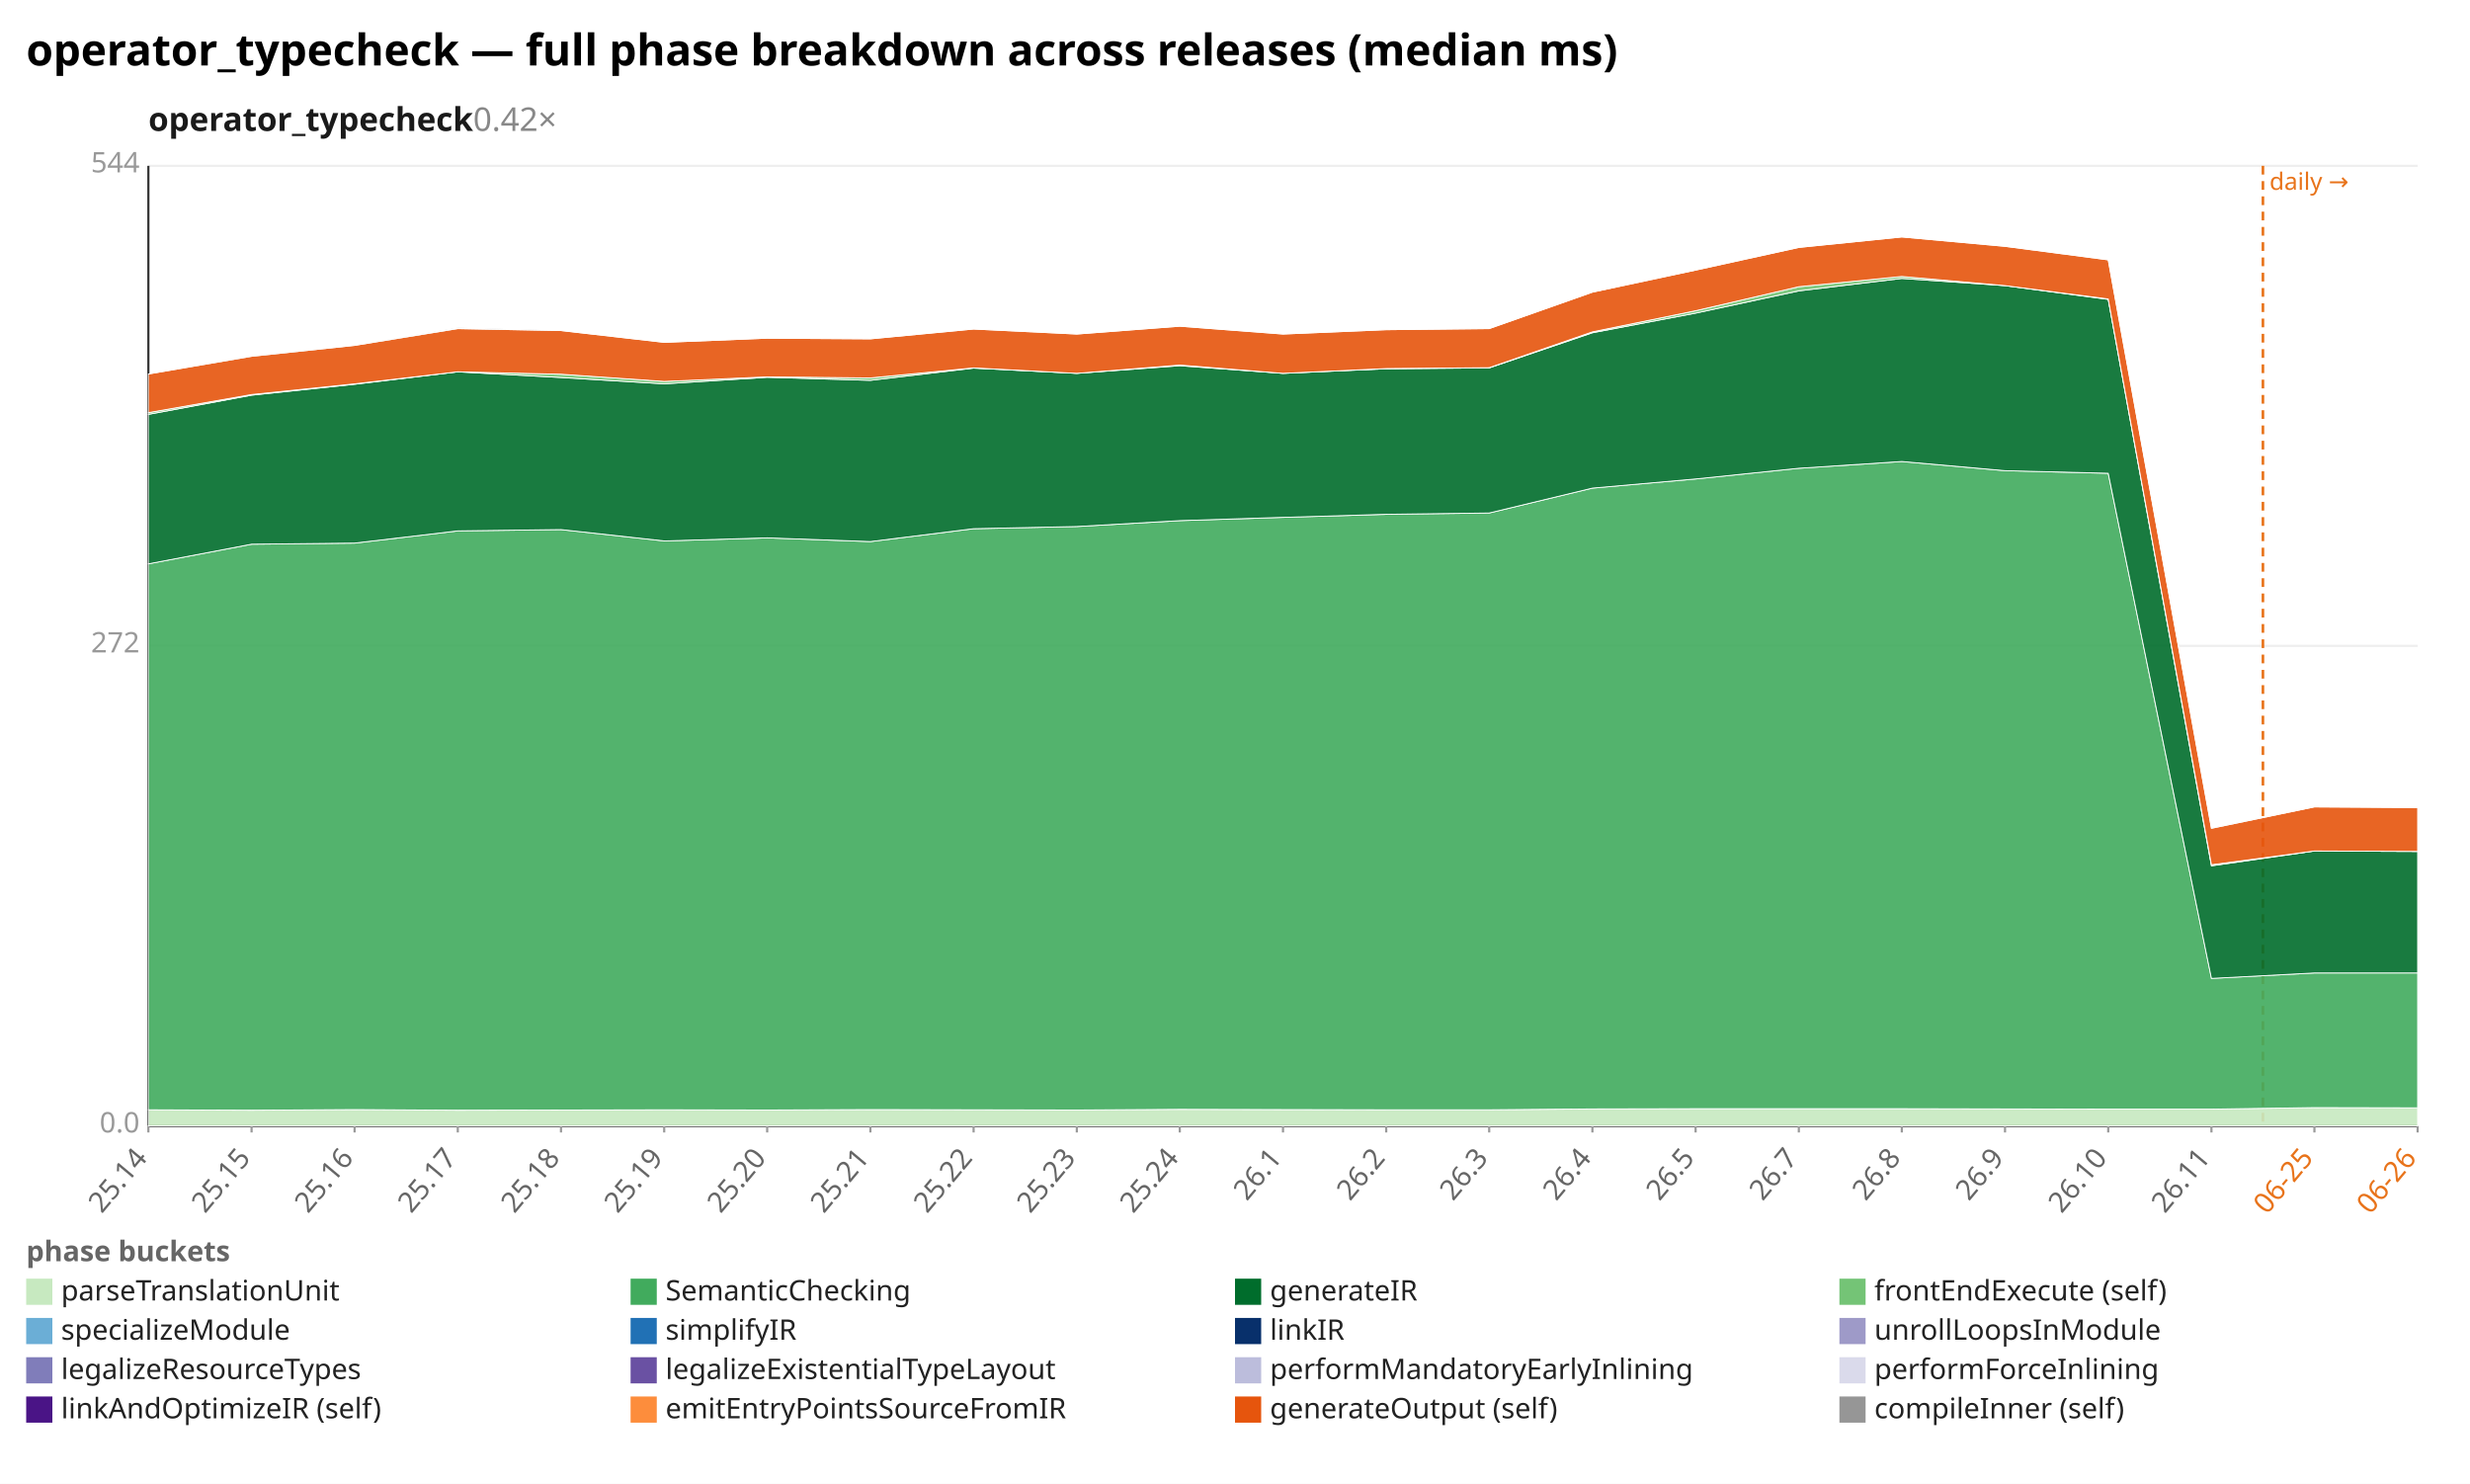
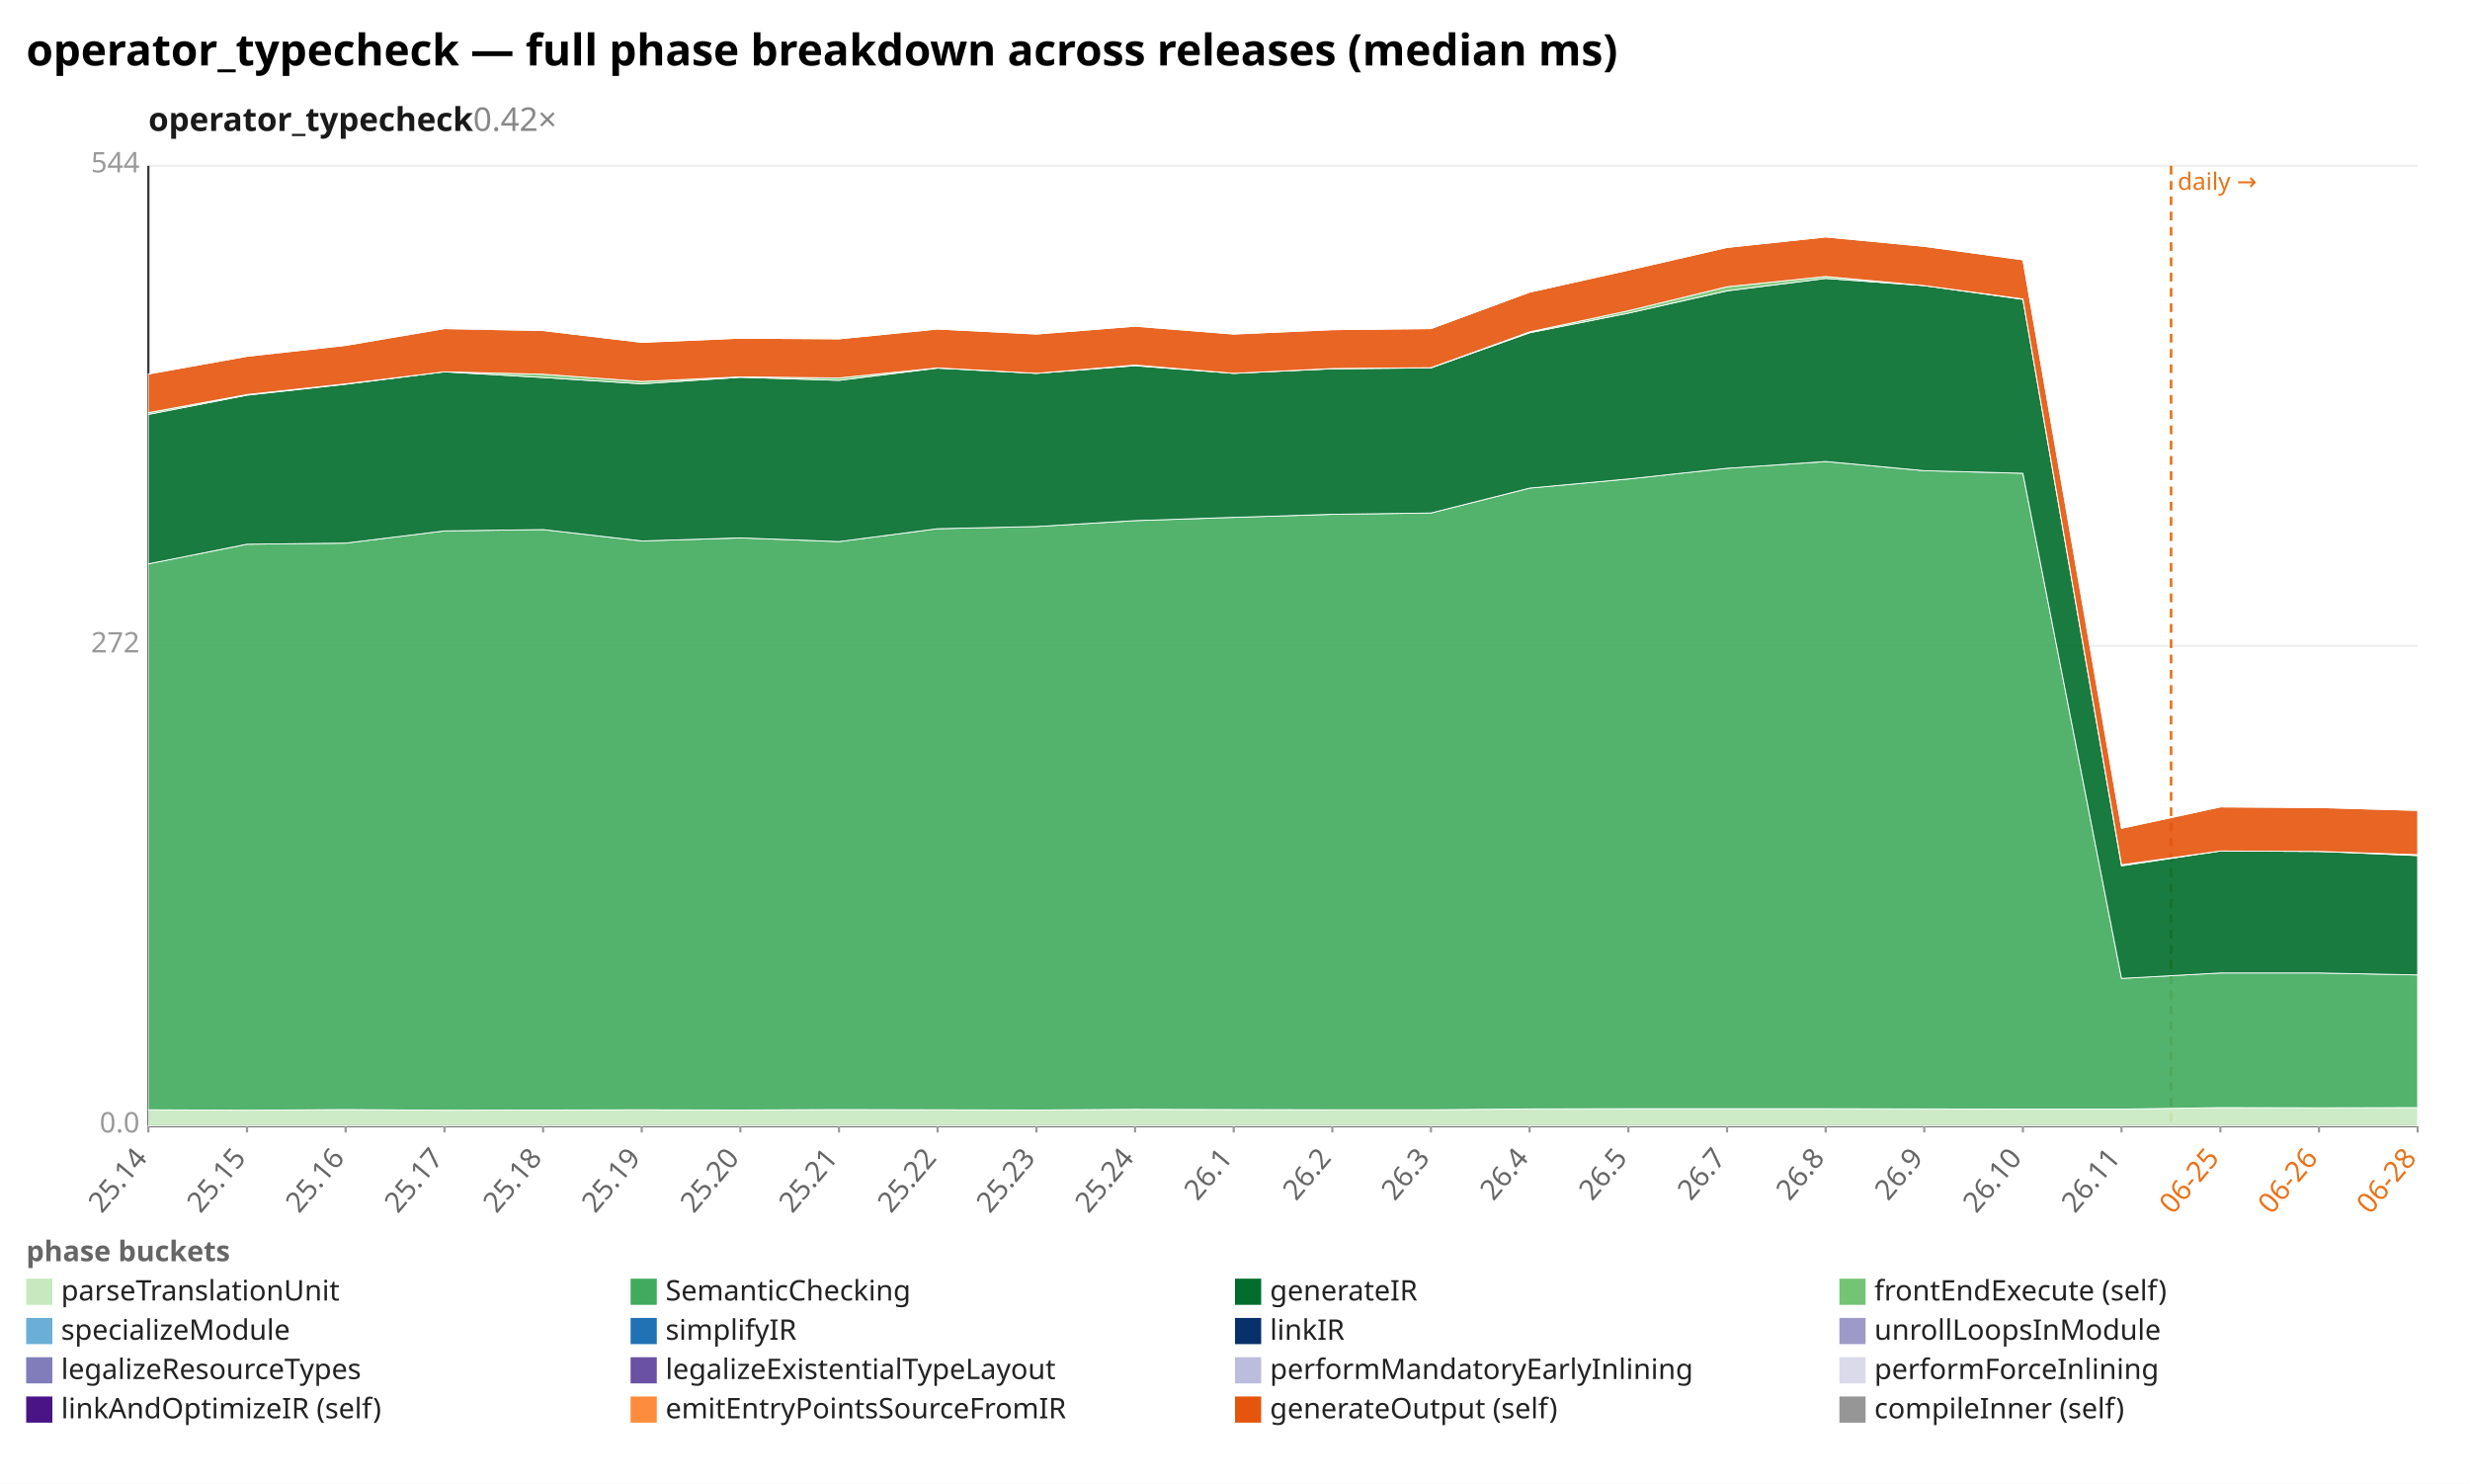
<svg xmlns="http://www.w3.org/2000/svg" width="1132" height="680" viewBox="0 0 1132 680" preserveAspectRatio="xMidYMid meet" font-family="sans-serif" font-size="13">
  <rect width="1132" height="680" fill="white" />
  <text x="12" y="30" font-size="20" font-weight="bold">operator_typecheck — full phase breakdown across releases (median ms)</text>
  <text x="68" y="60" font-size="15" font-weight="600" fill="#1a1a1a">operator_typecheck<tspan fill="#888" font-weight="400" text-decoration="none">  0.42×</tspan>
  </text>
  <line x1="68.0" y1="516.0" x2="1108.0" y2="516.0" stroke="#eee" />
  <text x="64.0" y="519.0" text-anchor="end" fill="#999">0.0</text>
  <line x1="68.0" y1="296.0" x2="1108.0" y2="296.0" stroke="#eee" />
  <text x="64.0" y="299.0" text-anchor="end" fill="#999">272</text>
  <line x1="68.0" y1="76.0" x2="1108.0" y2="76.0" stroke="#eee" />
  <text x="64.0" y="79.0" text-anchor="end" fill="#999">544</text>
  <line x1="68.0" y1="76.0" x2="68.0" y2="516.0" stroke="#333" />
  <line x1="68.0" y1="516.0" x2="1108.0" y2="516.0" stroke="#333" />
-   <line x1="1037.1" y1="76.0" x2="1037.1" y2="516.0" stroke="#e8731a" stroke-width="1.2" stroke-dasharray="4 3" />
-   <text x="1040.1" y="87.0" fill="#e8731a" font-size="11">daily →</text>
+   <line x1="995.0" y1="76.0" x2="995.0" y2="516.0" stroke="#e8731a" stroke-width="1.2" stroke-dasharray="4 3" />
+   <text x="998.0" y="87.0" fill="#e8731a" font-size="11">daily →</text>
  <line x1="68.0" y1="516.0" x2="68.0" y2="519.0" stroke="#999" />
  <text x="68.0" y="531.0" text-anchor="end" fill="#666" transform="rotate(-50 68.0 531.0)">25.14</text>
-   <line x1="115.3" y1="516.0" x2="115.3" y2="519.0" stroke="#999" />
-   <text x="115.3" y="531.0" text-anchor="end" fill="#666" transform="rotate(-50 115.3 531.0)">25.15</text>
-   <line x1="162.5" y1="516.0" x2="162.5" y2="519.0" stroke="#999" />
-   <text x="162.5" y="531.0" text-anchor="end" fill="#666" transform="rotate(-50 162.5 531.0)">25.16</text>
-   <line x1="209.8" y1="516.0" x2="209.8" y2="519.0" stroke="#999" />
-   <text x="209.8" y="531.0" text-anchor="end" fill="#666" transform="rotate(-50 209.8 531.0)">25.17</text>
-   <line x1="257.1" y1="516.0" x2="257.1" y2="519.0" stroke="#999" />
-   <text x="257.1" y="531.0" text-anchor="end" fill="#666" transform="rotate(-50 257.1 531.0)">25.18</text>
-   <line x1="304.4" y1="516.0" x2="304.4" y2="519.0" stroke="#999" />
-   <text x="304.4" y="531.0" text-anchor="end" fill="#666" transform="rotate(-50 304.4 531.0)">25.19</text>
-   <line x1="351.6" y1="516.0" x2="351.6" y2="519.0" stroke="#999" />
-   <text x="351.6" y="531.0" text-anchor="end" fill="#666" transform="rotate(-50 351.6 531.0)">25.20</text>
-   <line x1="398.9" y1="516.0" x2="398.9" y2="519.0" stroke="#999" />
-   <text x="398.9" y="531.0" text-anchor="end" fill="#666" transform="rotate(-50 398.9 531.0)">25.21</text>
-   <line x1="446.2" y1="516.0" x2="446.2" y2="519.0" stroke="#999" />
-   <text x="446.2" y="531.0" text-anchor="end" fill="#666" transform="rotate(-50 446.2 531.0)">25.22</text>
-   <line x1="493.5" y1="516.0" x2="493.5" y2="519.0" stroke="#999" />
-   <text x="493.5" y="531.0" text-anchor="end" fill="#666" transform="rotate(-50 493.5 531.0)">25.23</text>
-   <line x1="540.7" y1="516.0" x2="540.7" y2="519.0" stroke="#999" />
-   <text x="540.7" y="531.0" text-anchor="end" fill="#666" transform="rotate(-50 540.7 531.0)">25.24</text>
-   <line x1="588.0" y1="516.0" x2="588.0" y2="519.0" stroke="#999" />
-   <text x="588.0" y="531.0" text-anchor="end" fill="#666" transform="rotate(-50 588.0 531.0)">26.1</text>
-   <line x1="635.3" y1="516.0" x2="635.3" y2="519.0" stroke="#999" />
-   <text x="635.3" y="531.0" text-anchor="end" fill="#666" transform="rotate(-50 635.3 531.0)">26.2</text>
-   <line x1="682.5" y1="516.0" x2="682.5" y2="519.0" stroke="#999" />
-   <text x="682.5" y="531.0" text-anchor="end" fill="#666" transform="rotate(-50 682.5 531.0)">26.3</text>
-   <line x1="729.8" y1="516.0" x2="729.8" y2="519.0" stroke="#999" />
-   <text x="729.8" y="531.0" text-anchor="end" fill="#666" transform="rotate(-50 729.8 531.0)">26.4</text>
-   <line x1="777.1" y1="516.0" x2="777.1" y2="519.0" stroke="#999" />
-   <text x="777.1" y="531.0" text-anchor="end" fill="#666" transform="rotate(-50 777.1 531.0)">26.5</text>
-   <line x1="824.4" y1="516.0" x2="824.4" y2="519.0" stroke="#999" />
-   <text x="824.4" y="531.0" text-anchor="end" fill="#666" transform="rotate(-50 824.4 531.0)">26.7</text>
-   <line x1="871.6" y1="516.0" x2="871.6" y2="519.0" stroke="#999" />
-   <text x="871.6" y="531.0" text-anchor="end" fill="#666" transform="rotate(-50 871.6 531.0)">26.8</text>
-   <line x1="918.9" y1="516.0" x2="918.9" y2="519.0" stroke="#999" />
-   <text x="918.9" y="531.0" text-anchor="end" fill="#666" transform="rotate(-50 918.9 531.0)">26.9</text>
-   <line x1="966.2" y1="516.0" x2="966.2" y2="519.0" stroke="#999" />
-   <text x="966.2" y="531.0" text-anchor="end" fill="#666" transform="rotate(-50 966.2 531.0)">26.10</text>
-   <line x1="1013.5" y1="516.0" x2="1013.5" y2="519.0" stroke="#999" />
-   <text x="1013.5" y="531.0" text-anchor="end" fill="#666" transform="rotate(-50 1013.5 531.0)">26.11</text>
-   <line x1="1060.7" y1="516.0" x2="1060.7" y2="519.0" stroke="#999" />
-   <text x="1060.7" y="531.0" text-anchor="end" fill="#e8731a" transform="rotate(-50 1060.7 531.0)">06-25</text>
+   <line x1="113.2" y1="516.0" x2="113.2" y2="519.0" stroke="#999" />
+   <text x="113.2" y="531.0" text-anchor="end" fill="#666" transform="rotate(-50 113.2 531.0)">25.15</text>
+   <line x1="158.4" y1="516.0" x2="158.4" y2="519.0" stroke="#999" />
+   <text x="158.4" y="531.0" text-anchor="end" fill="#666" transform="rotate(-50 158.4 531.0)">25.16</text>
+   <line x1="203.7" y1="516.0" x2="203.7" y2="519.0" stroke="#999" />
+   <text x="203.7" y="531.0" text-anchor="end" fill="#666" transform="rotate(-50 203.7 531.0)">25.17</text>
+   <line x1="248.9" y1="516.0" x2="248.9" y2="519.0" stroke="#999" />
+   <text x="248.9" y="531.0" text-anchor="end" fill="#666" transform="rotate(-50 248.9 531.0)">25.18</text>
+   <line x1="294.1" y1="516.0" x2="294.1" y2="519.0" stroke="#999" />
+   <text x="294.1" y="531.0" text-anchor="end" fill="#666" transform="rotate(-50 294.1 531.0)">25.19</text>
+   <line x1="339.3" y1="516.0" x2="339.3" y2="519.0" stroke="#999" />
+   <text x="339.3" y="531.0" text-anchor="end" fill="#666" transform="rotate(-50 339.3 531.0)">25.20</text>
+   <line x1="384.5" y1="516.0" x2="384.5" y2="519.0" stroke="#999" />
+   <text x="384.5" y="531.0" text-anchor="end" fill="#666" transform="rotate(-50 384.5 531.0)">25.21</text>
+   <line x1="429.7" y1="516.0" x2="429.7" y2="519.0" stroke="#999" />
+   <text x="429.7" y="531.0" text-anchor="end" fill="#666" transform="rotate(-50 429.7 531.0)">25.22</text>
+   <line x1="475.0" y1="516.0" x2="475.0" y2="519.0" stroke="#999" />
+   <text x="475.0" y="531.0" text-anchor="end" fill="#666" transform="rotate(-50 475.0 531.0)">25.23</text>
+   <line x1="520.2" y1="516.0" x2="520.2" y2="519.0" stroke="#999" />
+   <text x="520.2" y="531.0" text-anchor="end" fill="#666" transform="rotate(-50 520.2 531.0)">25.24</text>
+   <line x1="565.4" y1="516.0" x2="565.4" y2="519.0" stroke="#999" />
+   <text x="565.4" y="531.0" text-anchor="end" fill="#666" transform="rotate(-50 565.4 531.0)">26.1</text>
+   <line x1="610.6" y1="516.0" x2="610.6" y2="519.0" stroke="#999" />
+   <text x="610.6" y="531.0" text-anchor="end" fill="#666" transform="rotate(-50 610.6 531.0)">26.2</text>
+   <line x1="655.8" y1="516.0" x2="655.8" y2="519.0" stroke="#999" />
+   <text x="655.8" y="531.0" text-anchor="end" fill="#666" transform="rotate(-50 655.8 531.0)">26.3</text>
+   <line x1="701.0" y1="516.0" x2="701.0" y2="519.0" stroke="#999" />
+   <text x="701.0" y="531.0" text-anchor="end" fill="#666" transform="rotate(-50 701.0 531.0)">26.4</text>
+   <line x1="746.3" y1="516.0" x2="746.3" y2="519.0" stroke="#999" />
+   <text x="746.3" y="531.0" text-anchor="end" fill="#666" transform="rotate(-50 746.3 531.0)">26.5</text>
+   <line x1="791.5" y1="516.0" x2="791.5" y2="519.0" stroke="#999" />
+   <text x="791.5" y="531.0" text-anchor="end" fill="#666" transform="rotate(-50 791.5 531.0)">26.7</text>
+   <line x1="836.7" y1="516.0" x2="836.7" y2="519.0" stroke="#999" />
+   <text x="836.7" y="531.0" text-anchor="end" fill="#666" transform="rotate(-50 836.7 531.0)">26.8</text>
+   <line x1="881.9" y1="516.0" x2="881.9" y2="519.0" stroke="#999" />
+   <text x="881.9" y="531.0" text-anchor="end" fill="#666" transform="rotate(-50 881.9 531.0)">26.9</text>
+   <line x1="927.1" y1="516.0" x2="927.1" y2="519.0" stroke="#999" />
+   <text x="927.1" y="531.0" text-anchor="end" fill="#666" transform="rotate(-50 927.1 531.0)">26.10</text>
+   <line x1="972.3" y1="516.0" x2="972.3" y2="519.0" stroke="#999" />
+   <text x="972.3" y="531.0" text-anchor="end" fill="#666" transform="rotate(-50 972.3 531.0)">26.11</text>
+   <line x1="1017.6" y1="516.0" x2="1017.6" y2="519.0" stroke="#999" />
+   <text x="1017.6" y="531.0" text-anchor="end" fill="#e8731a" transform="rotate(-50 1017.6 531.0)">06-25</text>
+   <line x1="1062.8" y1="516.0" x2="1062.8" y2="519.0" stroke="#999" />
+   <text x="1062.8" y="531.0" text-anchor="end" fill="#e8731a" transform="rotate(-50 1062.8 531.0)">06-26</text>
  <line x1="1108.0" y1="516.0" x2="1108.0" y2="519.0" stroke="#999" />
-   <text x="1108.0" y="531.0" text-anchor="end" fill="#e8731a" transform="rotate(-50 1108.0 531.0)">06-26</text>
-   <polygon points="68.0,508.6 115.3,508.8 162.5,508.5 209.8,508.8 257.1,508.7 304.4,508.6 351.6,508.7 398.9,508.5 446.2,508.6 493.5,508.7 540.7,508.4 588.0,508.5 635.3,508.6 682.5,508.6 729.8,508.2 777.1,508.1 824.4,508.1 871.6,508.1 918.9,508.2 966.2,508.3 1013.5,508.3 1060.7,507.6 1108.0,507.7 1108.0,516.0 1060.7,516.0 1013.5,516.0 966.2,516.0 918.9,516.0 871.6,516.0 824.4,516.0 777.1,516.0 729.8,516.0 682.5,516.0 635.3,516.0 588.0,516.0 540.7,516.0 493.5,516.0 446.2,516.0 398.9,516.0 351.6,516.0 304.4,516.0 257.1,516.0 209.8,516.0 162.5,516.0 115.3,516.0 68.0,516.0" fill="#c7e9c0" fill-opacity="0.9" stroke="#fff" stroke-width="0.4" />
-   <polygon points="68.0,258.4 115.3,249.4 162.5,248.9 209.8,243.3 257.1,242.7 304.4,247.9 351.6,246.5 398.9,248.2 446.2,242.3 493.5,241.3 540.7,238.6 588.0,237.1 635.3,235.7 682.5,235.1 729.8,223.7 777.1,219.5 824.4,214.6 871.6,211.5 918.9,215.7 966.2,216.9 1013.5,448.4 1060.7,445.9 1108.0,445.9 1108.0,507.7 1060.7,507.6 1013.5,508.3 966.2,508.3 918.9,508.2 871.6,508.1 824.4,508.1 777.1,508.1 729.8,508.2 682.5,508.6 635.3,508.6 588.0,508.5 540.7,508.4 493.5,508.7 446.2,508.6 398.9,508.5 351.6,508.7 304.4,508.6 257.1,508.7 209.8,508.8 162.5,508.5 115.3,508.8 68.0,508.6" fill="#41ab5d" fill-opacity="0.9" stroke="#fff" stroke-width="0.4" />
-   <polygon points="68.0,189.9 115.3,181.1 162.5,176.1 209.8,170.4 257.1,173.0 304.4,175.9 351.6,172.9 398.9,174.3 446.2,168.7 493.5,171.1 540.7,167.6 588.0,171.1 635.3,169.0 682.5,168.6 729.8,152.5 777.1,143.5 824.4,133.3 871.6,127.6 918.9,130.9 966.2,137.2 1013.5,396.8 1060.7,390.0 1108.0,390.2 1108.0,445.9 1060.7,445.9 1013.5,448.4 966.2,216.9 918.9,215.7 871.6,211.5 824.4,214.6 777.1,219.5 729.8,223.7 682.5,235.1 635.3,235.7 588.0,237.1 540.7,238.6 493.5,241.3 446.2,242.3 398.9,248.2 351.6,246.5 304.4,247.9 257.1,242.7 209.8,243.3 162.5,248.9 115.3,249.4 68.0,258.4" fill="#006d2c" fill-opacity="0.9" stroke="#fff" stroke-width="0.4" />
-   <polygon points="68.0,189.1 115.3,180.8 162.5,175.9 209.8,170.4 257.1,171.5 304.4,174.8 351.6,172.7 398.9,173.2 446.2,168.6 493.5,171.1 540.7,167.3 588.0,171.1 635.3,168.9 682.5,168.5 729.8,152.1 777.1,142.4 824.4,131.4 871.6,126.7 918.9,130.9 966.2,137.0 1013.5,396.3 1060.7,390.0 1108.0,390.2 1108.0,390.2 1060.7,390.0 1013.5,396.8 966.2,137.2 918.9,130.9 871.6,127.6 824.4,133.3 777.1,143.5 729.8,152.5 682.5,168.6 635.3,169.0 588.0,171.1 540.7,167.6 493.5,171.1 446.2,168.7 398.9,174.3 351.6,172.9 304.4,175.9 257.1,173.0 209.8,170.4 162.5,176.1 115.3,181.1 68.0,189.9" fill="#74c476" fill-opacity="0.9" stroke="#fff" stroke-width="0.4" />
-   <polygon points="68.0,171.4 115.3,163.3 162.5,158.3 209.8,150.6 257.1,151.5 304.4,156.9 351.6,155.0 398.9,155.3 446.2,150.8 493.5,153.1 540.7,149.5 588.0,153.1 635.3,151.1 682.5,150.6 729.8,133.9 777.1,123.8 824.4,113.4 871.6,108.6 918.9,112.9 966.2,119.1 1013.5,379.6 1060.7,369.8 1108.0,370.1 1108.0,390.2 1060.7,390.0 1013.5,396.3 966.2,137.0 918.9,130.9 871.6,126.7 824.4,131.4 777.1,142.4 729.8,152.1 682.5,168.5 635.3,168.9 588.0,171.1 540.7,167.3 493.5,171.1 446.2,168.6 398.9,173.2 351.6,172.7 304.4,174.8 257.1,171.5 209.8,170.4 162.5,175.9 115.3,180.8 68.0,189.1" fill="#e6550d" fill-opacity="0.9" stroke="#fff" stroke-width="0.4" />
-   <polygon points="68.0,171.4 115.3,163.1 162.5,158.3 209.8,150.2 257.1,151.5 304.4,156.9 351.6,155.0 398.9,155.3 446.2,150.8 493.5,153.1 540.7,149.5 588.0,153.1 635.3,151.1 682.5,150.6 729.8,133.9 777.1,123.8 824.4,113.4 871.6,108.6 918.9,112.9 966.2,119.1 1013.5,379.5 1060.7,369.8 1108.0,370.1 1108.0,370.1 1060.7,369.8 1013.5,379.6 966.2,119.1 918.9,112.9 871.6,108.6 824.4,113.4 777.1,123.8 729.8,133.9 682.5,150.6 635.3,151.1 588.0,153.1 540.7,149.5 493.5,153.1 446.2,150.8 398.9,155.3 351.6,155.0 304.4,156.9 257.1,151.5 209.8,150.6 162.5,158.3 115.3,163.3 68.0,171.4" fill="#969696" fill-opacity="0.9" stroke="#fff" stroke-width="0.4" />
+   <text x="1108.0" y="531.0" text-anchor="end" fill="#e8731a" transform="rotate(-50 1108.0 531.0)">06-28</text>
+   <polygon points="68.0,508.6 113.2,508.8 158.4,508.5 203.7,508.8 248.9,508.7 294.1,508.6 339.3,508.7 384.5,508.5 429.7,508.6 475.0,508.7 520.2,508.4 565.4,508.5 610.6,508.6 655.8,508.6 701.0,508.2 746.3,508.1 791.5,508.1 836.7,508.1 881.9,508.2 927.1,508.3 972.3,508.3 1017.6,507.6 1062.8,507.7 1108.0,507.6 1108.0,516.0 1062.8,516.0 1017.6,516.0 972.3,516.0 927.1,516.0 881.9,516.0 836.7,516.0 791.5,516.0 746.3,516.0 701.0,516.0 655.8,516.0 610.6,516.0 565.4,516.0 520.2,516.0 475.0,516.0 429.7,516.0 384.5,516.0 339.3,516.0 294.1,516.0 248.9,516.0 203.7,516.0 158.4,516.0 113.2,516.0 68.0,516.0" fill="#c7e9c0" fill-opacity="0.9" stroke="#fff" stroke-width="0.4" />
+   <polygon points="68.0,258.4 113.2,249.4 158.4,248.9 203.7,243.3 248.9,242.7 294.1,247.9 339.3,246.5 384.5,248.2 429.7,242.3 475.0,241.3 520.2,238.6 565.4,237.1 610.6,235.7 655.8,235.1 701.0,223.7 746.3,219.5 791.5,214.6 836.7,211.5 881.9,215.7 927.1,216.9 972.3,448.4 1017.6,445.9 1062.8,445.9 1108.0,446.8 1108.0,507.6 1062.8,507.7 1017.6,507.6 972.3,508.3 927.1,508.3 881.9,508.2 836.7,508.1 791.5,508.1 746.3,508.1 701.0,508.2 655.8,508.6 610.6,508.6 565.4,508.5 520.2,508.4 475.0,508.7 429.7,508.6 384.5,508.5 339.3,508.7 294.1,508.6 248.9,508.7 203.7,508.8 158.4,508.5 113.2,508.8 68.0,508.6" fill="#41ab5d" fill-opacity="0.9" stroke="#fff" stroke-width="0.4" />
+   <polygon points="68.0,189.9 113.2,181.1 158.4,176.1 203.7,170.4 248.9,173.0 294.1,175.9 339.3,172.9 384.5,174.3 429.7,168.7 475.0,171.1 520.2,167.6 565.4,171.1 610.6,169.0 655.8,168.6 701.0,152.5 746.3,143.5 791.5,133.3 836.7,127.6 881.9,130.9 927.1,137.2 972.3,396.8 1017.6,390.0 1062.8,390.2 1108.0,392.1 1108.0,446.8 1062.8,445.9 1017.6,445.9 972.3,448.4 927.1,216.9 881.9,215.7 836.7,211.5 791.5,214.6 746.3,219.5 701.0,223.7 655.8,235.1 610.6,235.7 565.4,237.1 520.2,238.6 475.0,241.3 429.7,242.3 384.5,248.2 339.3,246.5 294.1,247.9 248.9,242.7 203.7,243.3 158.4,248.9 113.2,249.4 68.0,258.4" fill="#006d2c" fill-opacity="0.9" stroke="#fff" stroke-width="0.4" />
+   <polygon points="68.0,189.1 113.2,180.8 158.4,175.9 203.7,170.4 248.9,171.5 294.1,174.8 339.3,172.7 384.5,173.2 429.7,168.6 475.0,171.1 520.2,167.3 565.4,171.1 610.6,168.9 655.8,168.5 701.0,152.1 746.3,142.4 791.5,131.4 836.7,126.7 881.9,130.9 927.1,137.0 972.3,396.3 1017.6,390.0 1062.8,390.2 1108.0,391.7 1108.0,392.1 1062.8,390.2 1017.6,390.0 972.3,396.8 927.1,137.2 881.9,130.9 836.7,127.6 791.5,133.3 746.3,143.5 701.0,152.5 655.8,168.6 610.6,169.0 565.4,171.1 520.2,167.6 475.0,171.1 429.7,168.7 384.5,174.3 339.3,172.9 294.1,175.9 248.9,173.0 203.7,170.4 158.4,176.1 113.2,181.1 68.0,189.9" fill="#74c476" fill-opacity="0.9" stroke="#fff" stroke-width="0.4" />
+   <polygon points="68.0,171.4 113.2,163.3 158.4,158.3 203.7,150.6 248.9,151.5 294.1,156.9 339.3,155.0 384.5,155.3 429.7,150.8 475.0,153.1 520.2,149.5 565.4,153.1 610.6,151.1 655.8,150.6 701.0,133.9 746.3,123.8 791.5,113.4 836.7,108.6 881.9,112.9 927.1,119.1 972.3,379.6 1017.6,369.8 1062.8,370.1 1108.0,371.4 1108.0,391.7 1062.8,390.2 1017.6,390.0 972.3,396.3 927.1,137.0 881.9,130.9 836.7,126.7 791.5,131.4 746.3,142.4 701.0,152.1 655.8,168.5 610.6,168.9 565.4,171.1 520.2,167.3 475.0,171.1 429.7,168.6 384.5,173.2 339.3,172.7 294.1,174.8 248.9,171.5 203.7,170.4 158.4,175.9 113.2,180.8 68.0,189.1" fill="#e6550d" fill-opacity="0.9" stroke="#fff" stroke-width="0.4" />
+   <polygon points="68.0,171.4 113.2,163.1 158.4,158.3 203.7,150.2 248.9,151.5 294.1,156.9 339.3,155.0 384.5,155.3 429.7,150.8 475.0,153.1 520.2,149.5 565.4,153.1 610.6,151.1 655.8,150.6 701.0,133.9 746.3,123.8 791.5,113.4 836.7,108.6 881.9,112.9 927.1,119.1 972.3,379.5 1017.6,369.8 1062.8,370.1 1108.0,371.3 1108.0,371.4 1062.8,370.1 1017.6,369.8 972.3,379.6 927.1,119.1 881.9,112.9 836.7,108.6 791.5,113.4 746.3,123.8 701.0,133.9 655.8,150.6 610.6,151.1 565.4,153.1 520.2,149.5 475.0,153.1 429.7,150.8 384.5,155.3 339.3,155.0 294.1,156.9 248.9,151.5 203.7,150.6 158.4,158.3 113.2,163.3 68.0,171.4" fill="#969696" fill-opacity="0.9" stroke="#fff" stroke-width="0.4" />
  <text x="12" y="578" fill="#666" font-weight="600">phase buckets</text>
  <rect x="12" y="586" width="12" height="12" fill="#c7e9c0" />
  <text x="28" y="596" fill="#222">parseTranslationUnit</text>
  <rect x="289" y="586" width="12" height="12" fill="#41ab5d" />
  <text x="305" y="596" fill="#222">SemanticChecking</text>
  <rect x="566" y="586" width="12" height="12" fill="#006d2c" />
  <text x="582" y="596" fill="#222">generateIR</text>
  <rect x="843" y="586" width="12" height="12" fill="#74c476" />
  <text x="859" y="596" fill="#222">frontEndExecute (self)</text>
  <rect x="12" y="604" width="12" height="12" fill="#6baed6" />
  <text x="28" y="614" fill="#222">specializeModule</text>
  <rect x="289" y="604" width="12" height="12" fill="#2171b5" />
  <text x="305" y="614" fill="#222">simplifyIR</text>
  <rect x="566" y="604" width="12" height="12" fill="#08306b" />
  <text x="582" y="614" fill="#222">linkIR</text>
  <rect x="843" y="604" width="12" height="12" fill="#9e9ac8" />
  <text x="859" y="614" fill="#222">unrollLoopsInModule</text>
  <rect x="12" y="622" width="12" height="12" fill="#807dba" />
  <text x="28" y="632" fill="#222">legalizeResourceTypes</text>
  <rect x="289" y="622" width="12" height="12" fill="#6a51a3" />
  <text x="305" y="632" fill="#222">legalizeExistentialTypeLayout</text>
  <rect x="566" y="622" width="12" height="12" fill="#bcbddc" />
  <text x="582" y="632" fill="#222">performMandatoryEarlyInlining</text>
  <rect x="843" y="622" width="12" height="12" fill="#dadaeb" />
  <text x="859" y="632" fill="#222">performForceInlining</text>
  <rect x="12" y="640" width="12" height="12" fill="#4a1486" />
  <text x="28" y="650" fill="#222">linkAndOptimizeIR (self)</text>
  <rect x="289" y="640" width="12" height="12" fill="#fd8d3c" />
  <text x="305" y="650" fill="#222">emitEntryPointsSourceFromIR</text>
  <rect x="566" y="640" width="12" height="12" fill="#e6550d" />
  <text x="582" y="650" fill="#222">generateOutput (self)</text>
  <rect x="843" y="640" width="12" height="12" fill="#969696" />
  <text x="859" y="650" fill="#222">compileInner (self)</text>
</svg>
